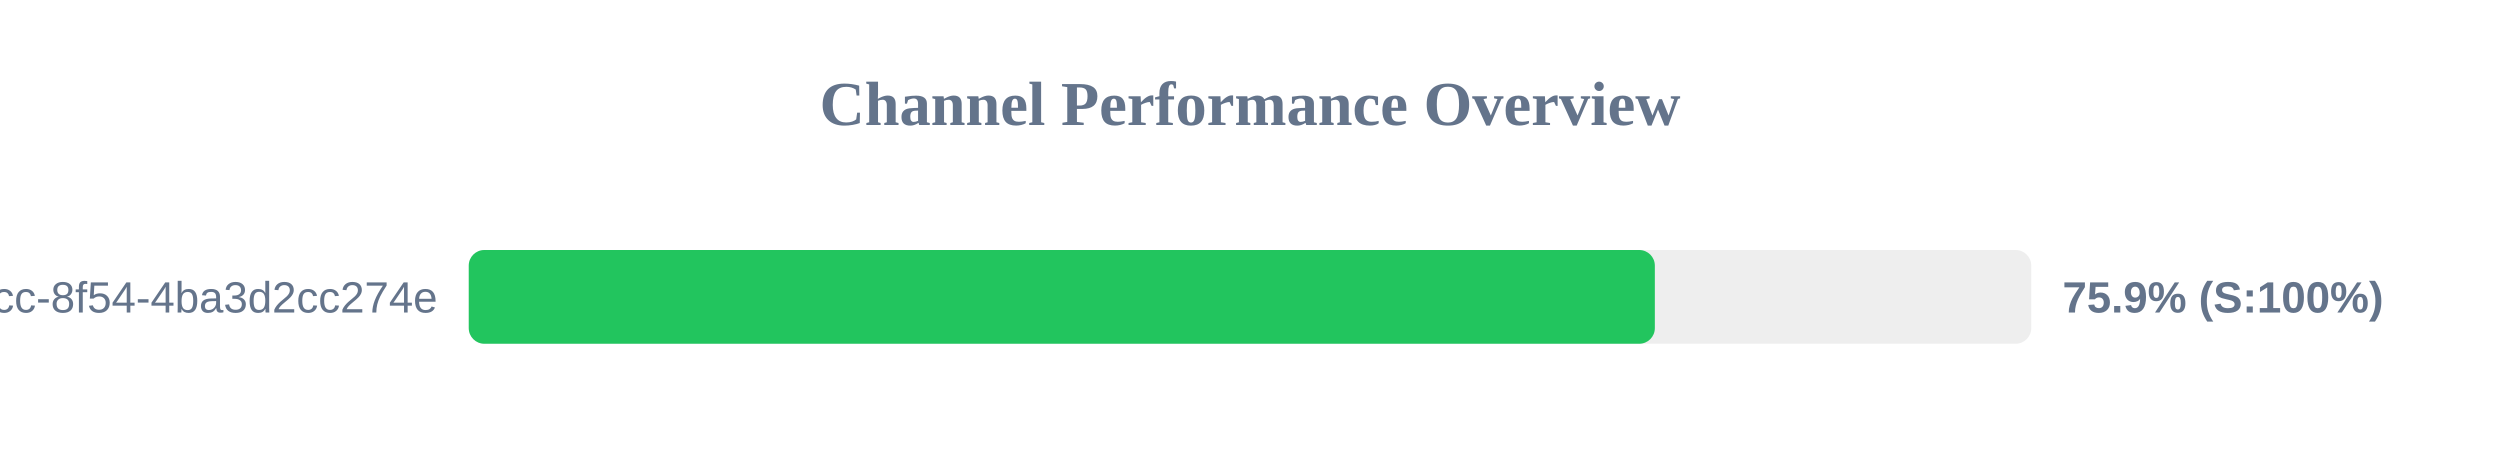
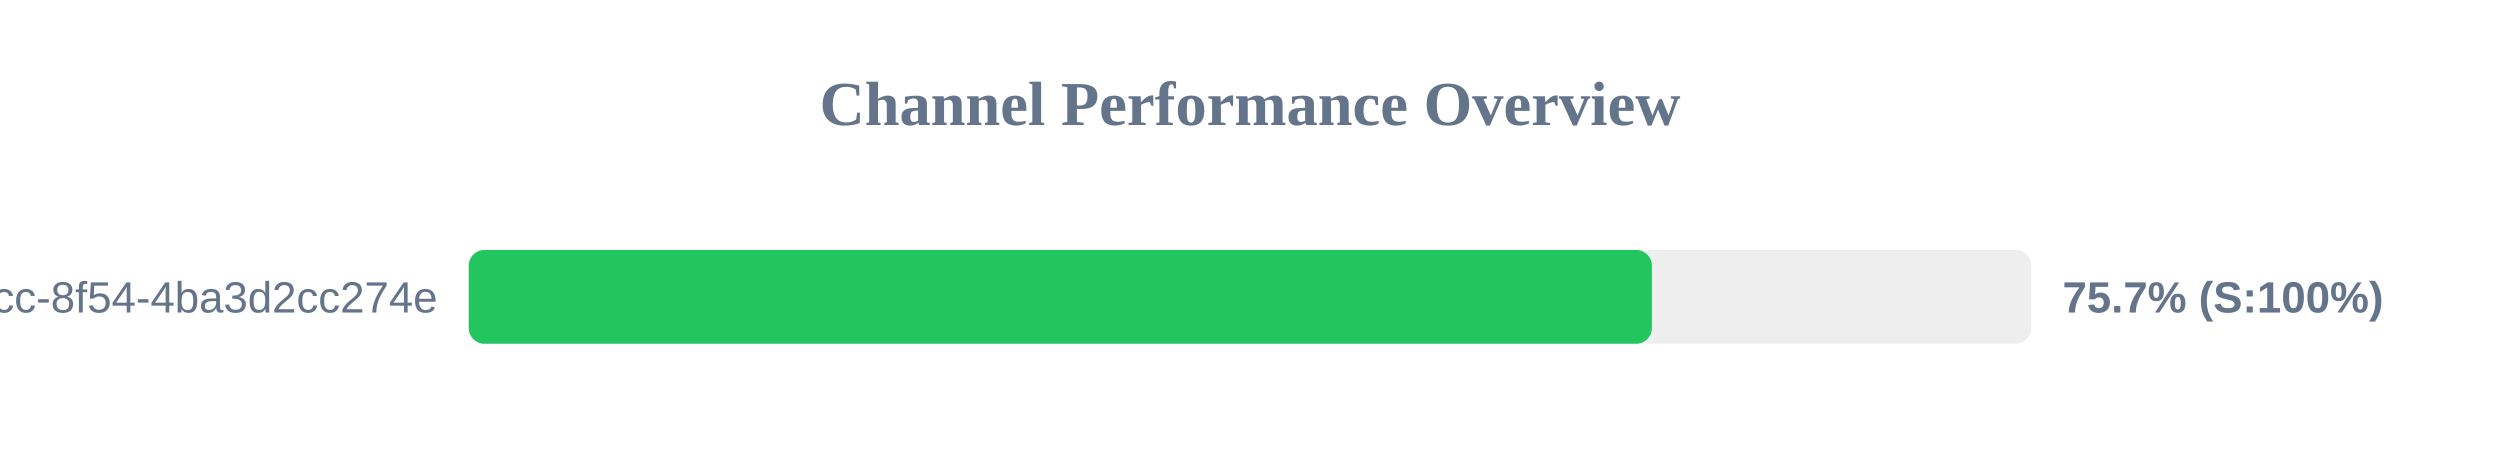
<svg xmlns="http://www.w3.org/2000/svg" width="800" height="150" version="1.1">
  <style>
        .row { font: 14px Arial; fill: #64748b; }
        .score { font: bold 14px Arial; fill: #64748b; }
    </style>
  <text x="400" y="40" text-anchor="middle" font-size="20px" font-weight="bold" fill="#64748b">Channel Performance Overview</text>
  <rect x="150" y="80" width="500" height="30" fill="#eee" rx="5" />
-   <rect x="150" y="80" width="379.55" height="30" fill="#22c55e" rx="5" />
+   <rect x="150" y="80" width="378.6" height="30" fill="#22c55e" rx="5" />
  <text x="140" y="100" text-anchor="end" class="row">?uuid=45cc0b3a-0adb-4dcc-8f54-4ba3d2cc274e</text>
-   <text x="660" y="100" text-anchor="start" class="score">75.9% (S:100%)</text>
+   <text x="660" y="100" text-anchor="start" class="score">75.7% (S:100%)</text>
</svg>
